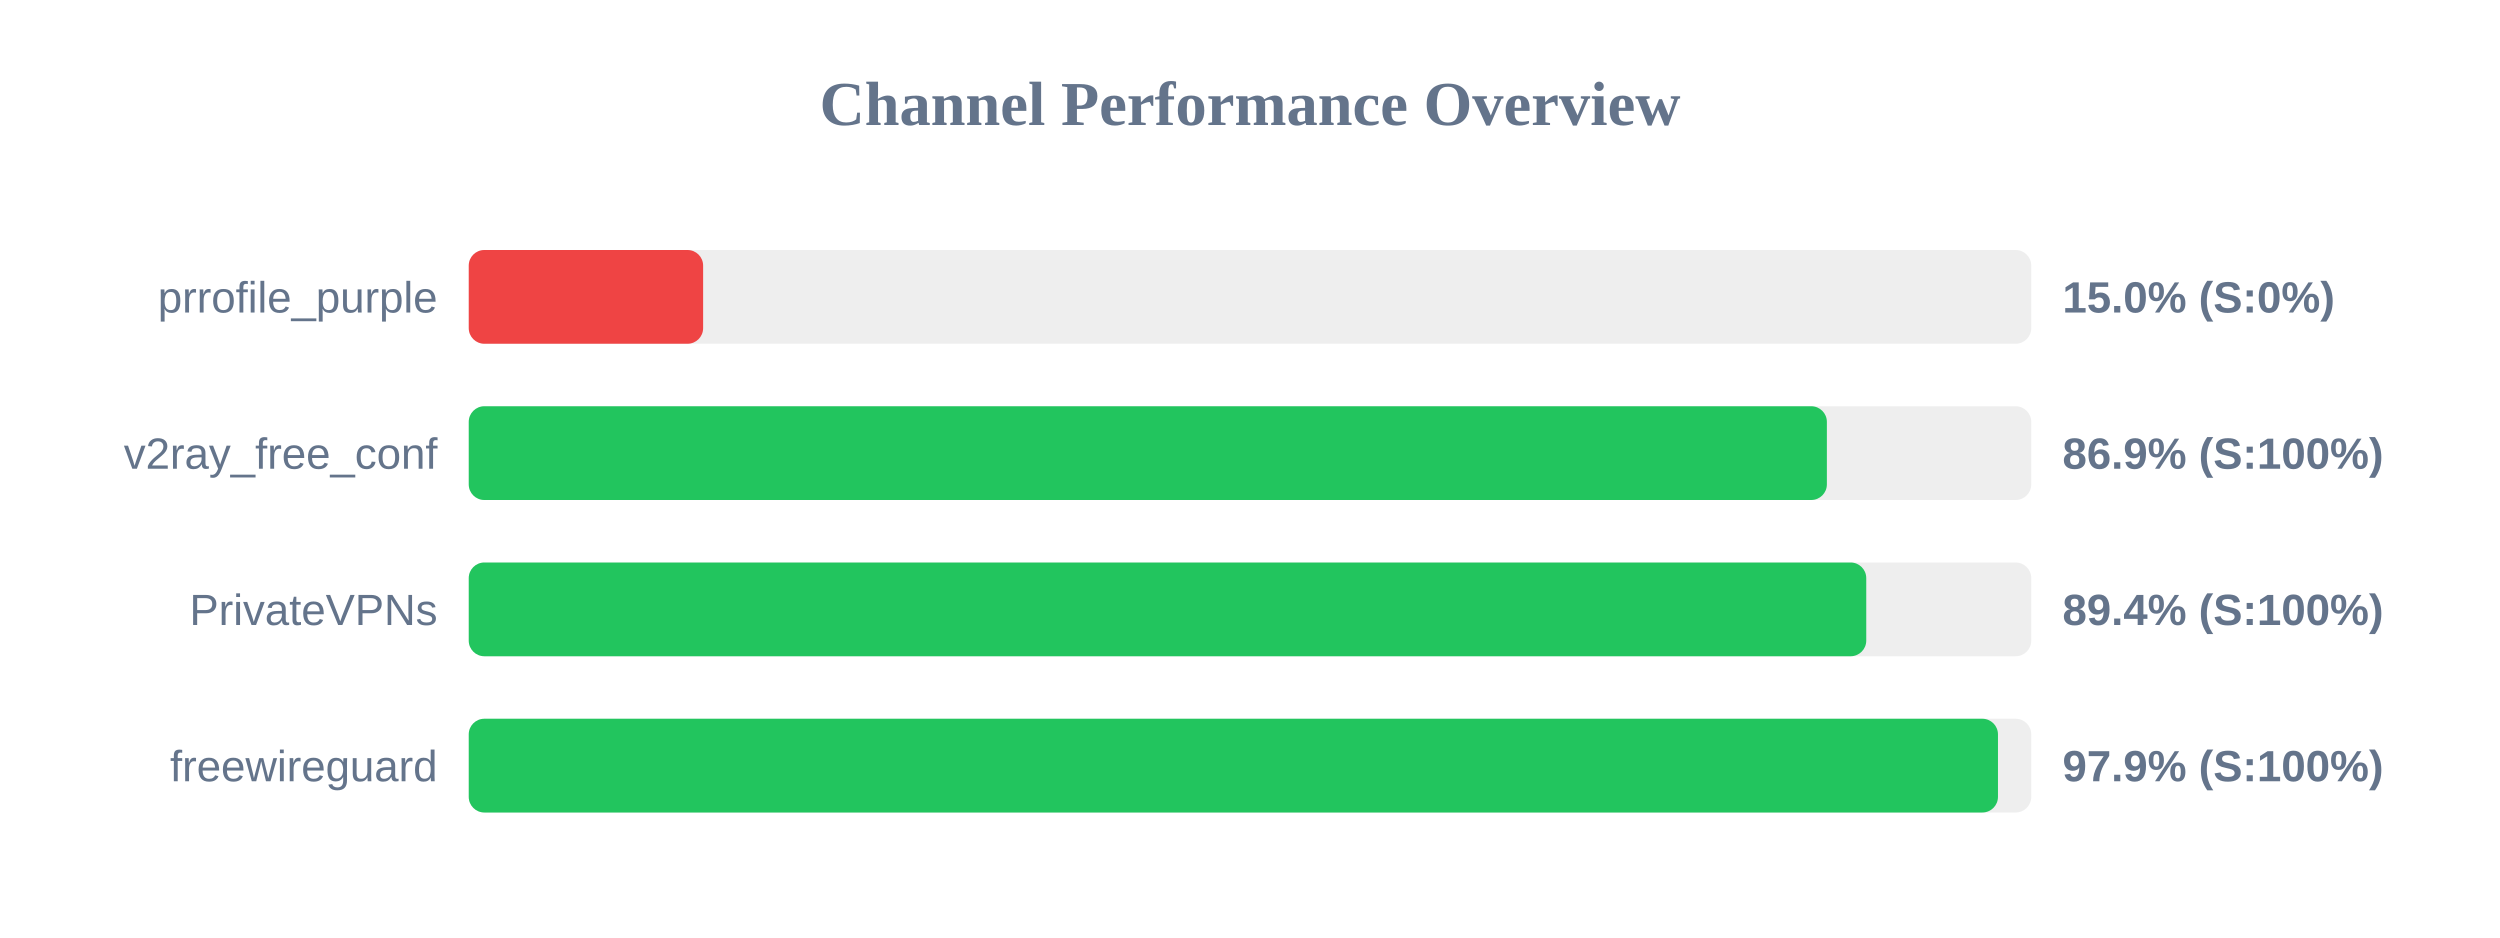
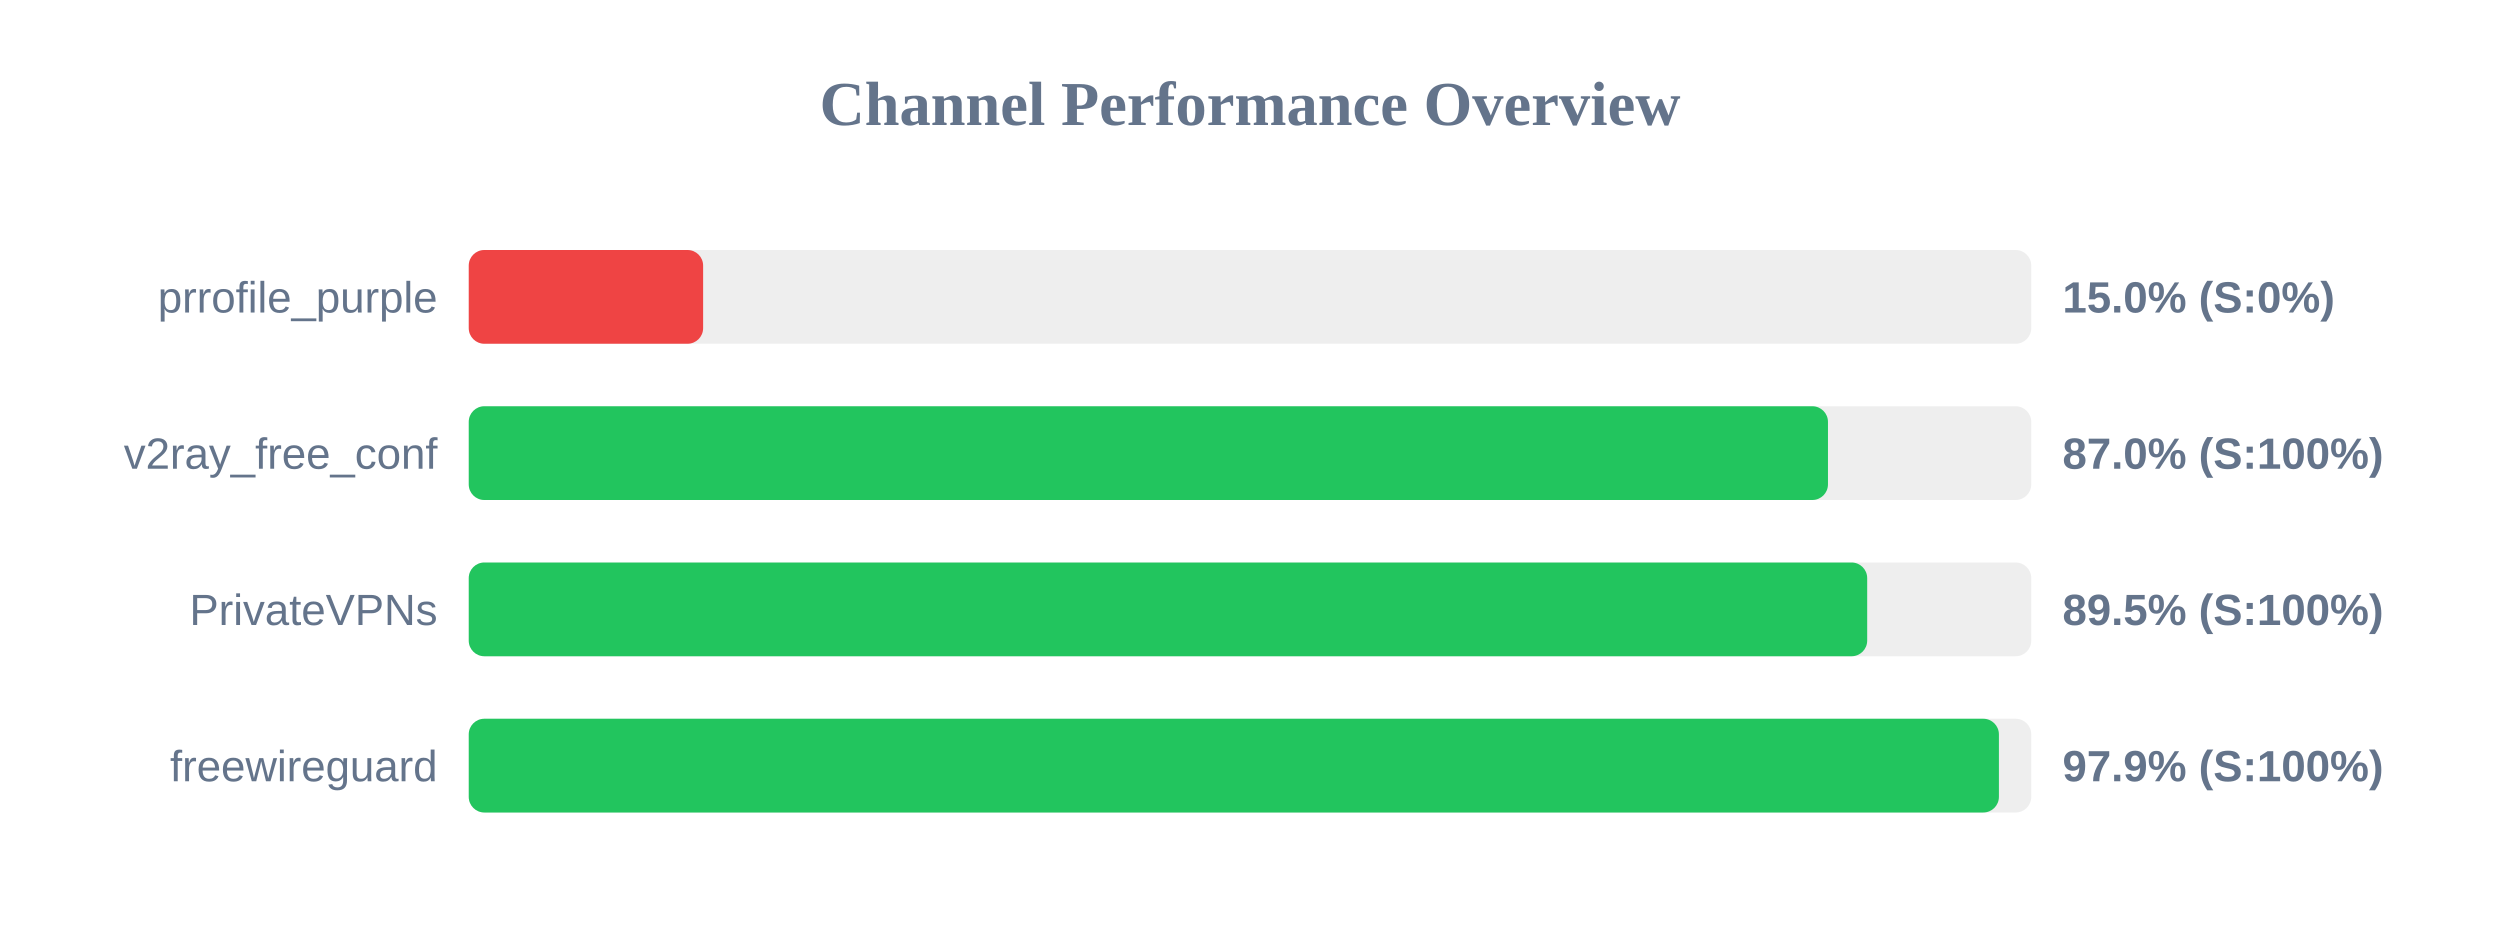
<svg xmlns="http://www.w3.org/2000/svg" width="800" height="300" version="1.1">
  <style>
        .row { font: 14px Arial; fill: #64748b; }
        .score { font: bold 14px Arial; fill: #64748b; }
    </style>
  <text x="400" y="40" text-anchor="middle" font-size="20px" font-weight="bold" fill="#64748b">Channel Performance Overview</text>
  <rect x="150" y="80" width="500" height="30" fill="#eee" rx="5" />
  <rect x="150" y="80" width="75.0" height="30" fill="#ef4444" rx="5" />
  <text x="140" y="100" text-anchor="end" class="row">prrofile_purple</text>
  <text x="660" y="100" text-anchor="start" class="score">15.0% (S:0%)</text>
  <rect x="150" y="130" width="500" height="30" fill="#eee" rx="5" />
-   <rect x="150" y="130" width="434.6" height="30" fill="#22c55e" rx="5" />
+   <rect x="150" y="130" width="434.95" height="30" fill="#22c55e" rx="5" />
  <text x="140" y="150" text-anchor="end" class="row">v2ray_free_conf</text>
-   <text x="660" y="150" text-anchor="start" class="score">86.9% (S:100%)</text>
+   <text x="660" y="150" text-anchor="start" class="score">87.0% (S:100%)</text>
  <rect x="150" y="180" width="500" height="30" fill="#eee" rx="5" />
-   <rect x="150" y="180" width="447.2" height="30" fill="#22c55e" rx="5" />
+   <rect x="150" y="180" width="447.5" height="30" fill="#22c55e" rx="5" />
  <text x="140" y="200" text-anchor="end" class="row">PrivateVPNs</text>
-   <text x="660" y="200" text-anchor="start" class="score">89.4% (S:100%)</text>
+   <text x="660" y="200" text-anchor="start" class="score">89.5% (S:100%)</text>
  <rect x="150" y="230" width="500" height="30" fill="#eee" rx="5" />
-   <rect x="150" y="230" width="489.35" height="30" fill="#22c55e" rx="5" />
+   <rect x="150" y="230" width="489.65" height="30" fill="#22c55e" rx="5" />
  <text x="140" y="250" text-anchor="end" class="row">freewireguard</text>
  <text x="660" y="250" text-anchor="start" class="score">97.9% (S:100%)</text>
</svg>
